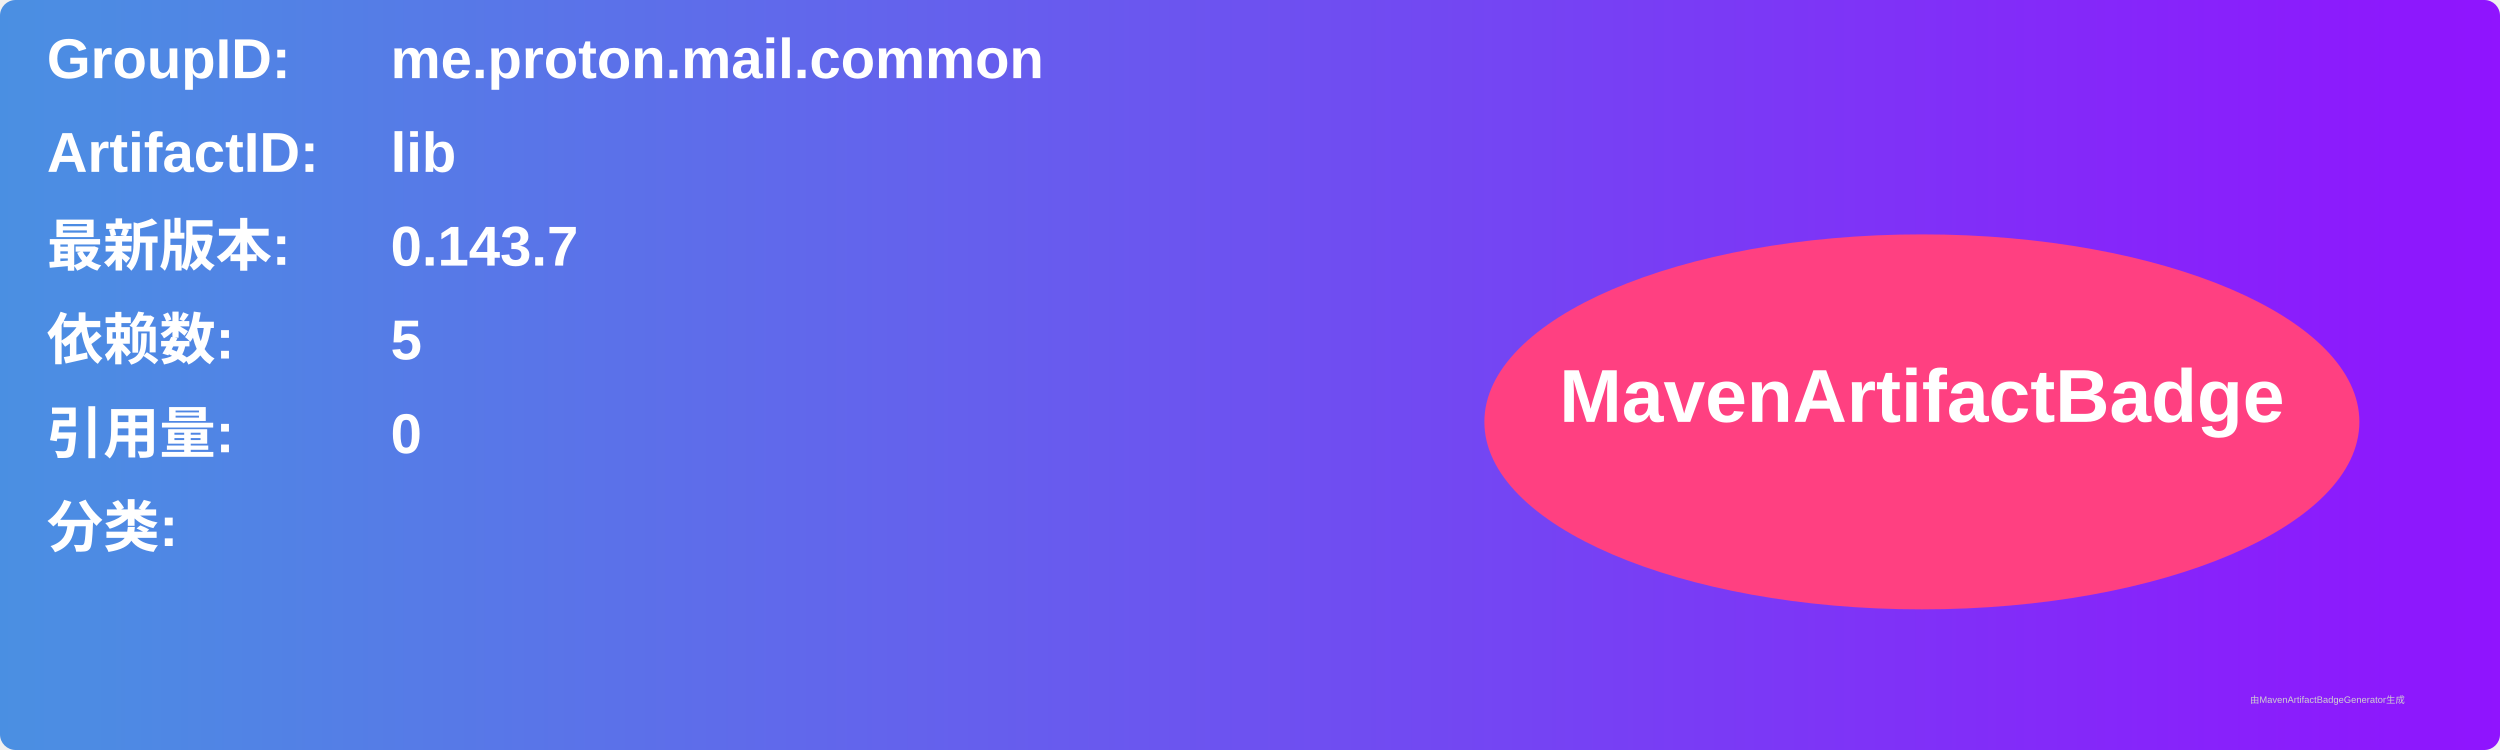
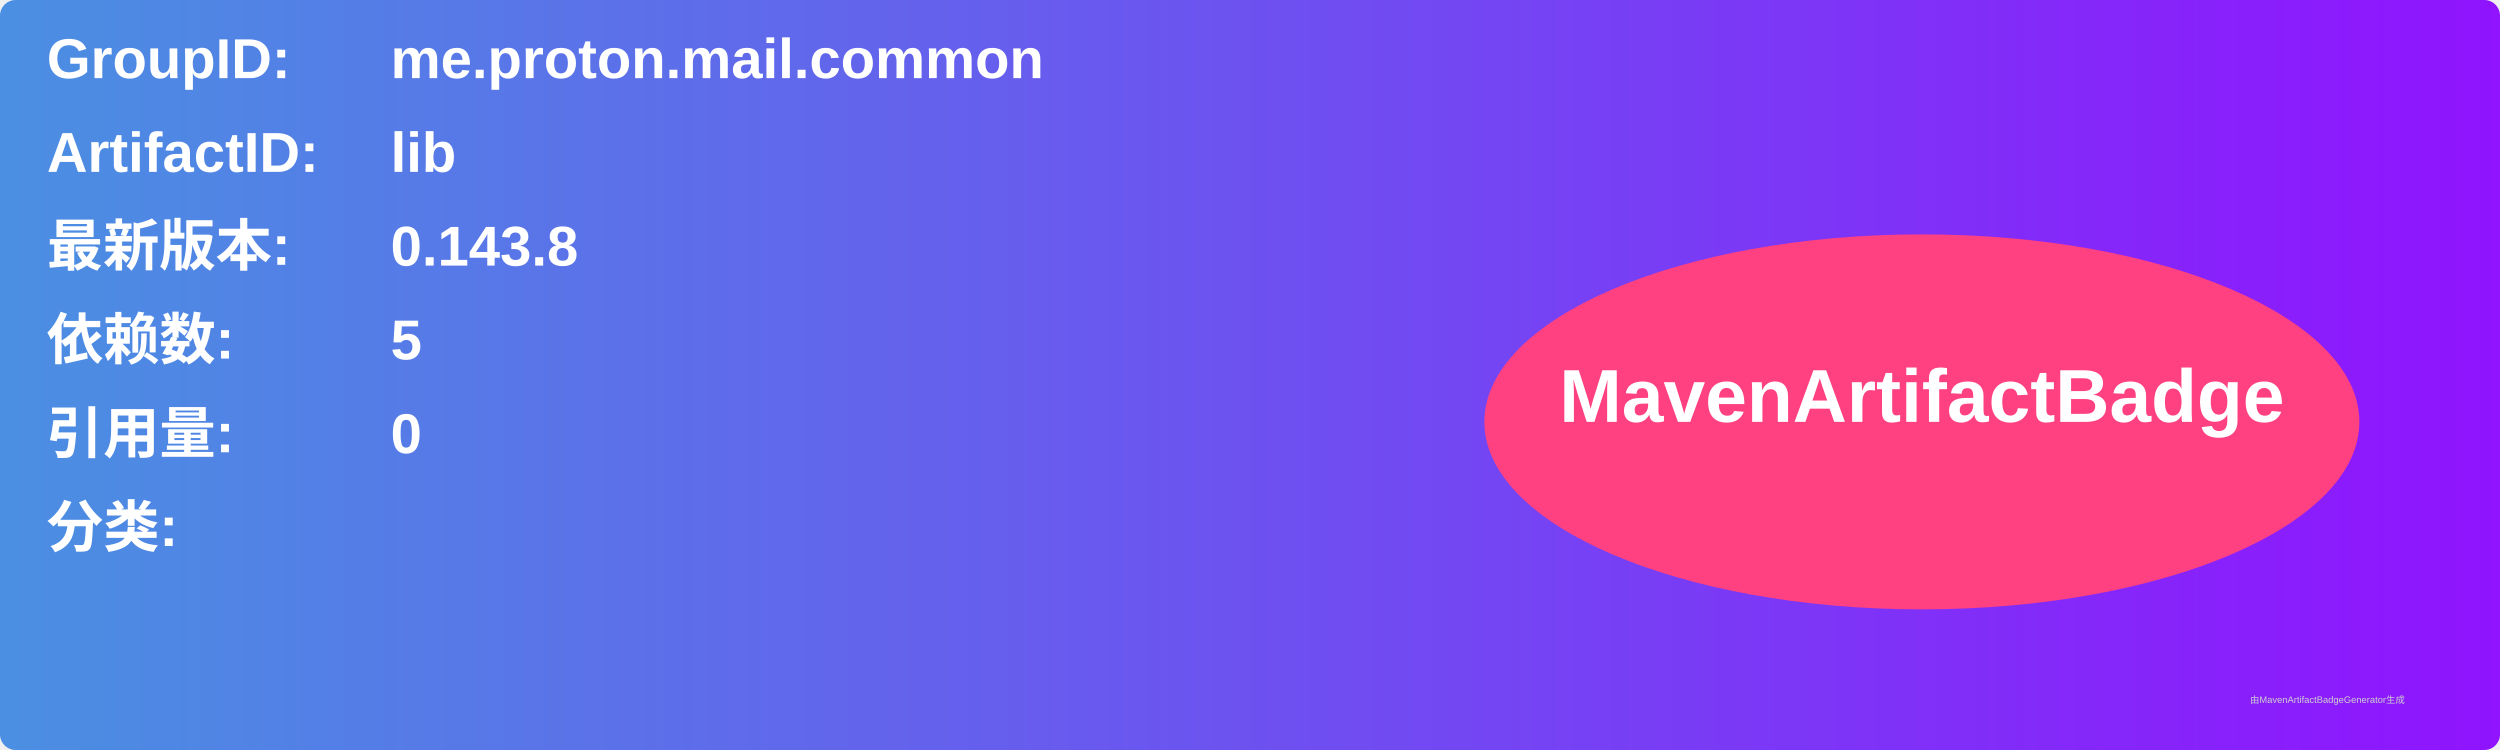
<svg xmlns="http://www.w3.org/2000/svg" width="800" height="240" viewBox="0 0 800 240">
  <linearGradient id="grad" x1="0%" y1="0%" x2="100%" y2="0%">
    <stop offset="0%" stop-color="#4a90e2" />
    <stop offset="100%" stop-color="#9013fe" />
  </linearGradient>
  <rect width="100%" height="100%" rx="5" ry="5" fill="url(#grad)" />
  <g transform="translate(15, 15)">
    <text x="0" y="10" font-family="Arial" font-size="18" fill="white" font-weight="bold" width="260">GroupID:</text>
    <text x="110" y="10" font-family="Arial" font-size="18" fill="white" font-weight="bold" width="460">me.proton.mail.common</text>
    <text x="0" y="40" font-family="Arial" font-size="18" fill="white" font-weight="bold" width="260">ArtifactID:</text>
    <text x="110" y="40" font-family="Arial" font-size="18" fill="white" font-weight="bold" width="460">lib</text>
    <text x="0" y="70" font-family="Arial" font-size="18" fill="white" font-weight="bold">最新版本:</text>
    <text x="110" y="70" font-family="Arial" font-size="18" fill="white" font-weight="bold">
-       <tspan font-weight="bold">0.143.7</tspan>
+       <tspan font-weight="bold">0.143.8</tspan>
    </text>
    <text x="0" y="100" font-family="Arial" font-size="18" fill="white" font-weight="bold">依赖数: </text>
    <text x="110" y="100" font-family="Arial" font-size="18" fill="white">
      <tspan font-weight="bold">5</tspan>
    </text>
    <text x="0" y="130" font-family="Arial" font-size="18" fill="white" font-weight="bold">引用量: </text>
    <text x="110" y="130" font-family="Arial" font-size="18" fill="white">
      <tspan font-weight="bold">0</tspan>
    </text>
    <text x="0" y="160" font-family="Arial" font-size="18" fill="white" font-weight="bold">分类:</text>
    <text x="10" y="190" font-family="Arial" font-size="10" fill="white">
      <tspan font-weight="bold" />
    </text>
    <ellipse cx="600" cy="120" rx="140" ry="60" fill="#ff4081" />
    <text x="600" y="120" text-anchor="middle" font-family="Arial" font-size="24" fill="white" font-weight="bold">MavenArtifactBadge</text>
  </g>
  <text x="720" y="225" font-family="Arial" font-size="3" fill="#d0d0d0">由MavenArtifactBadgeGenerator生成</text>
</svg>
